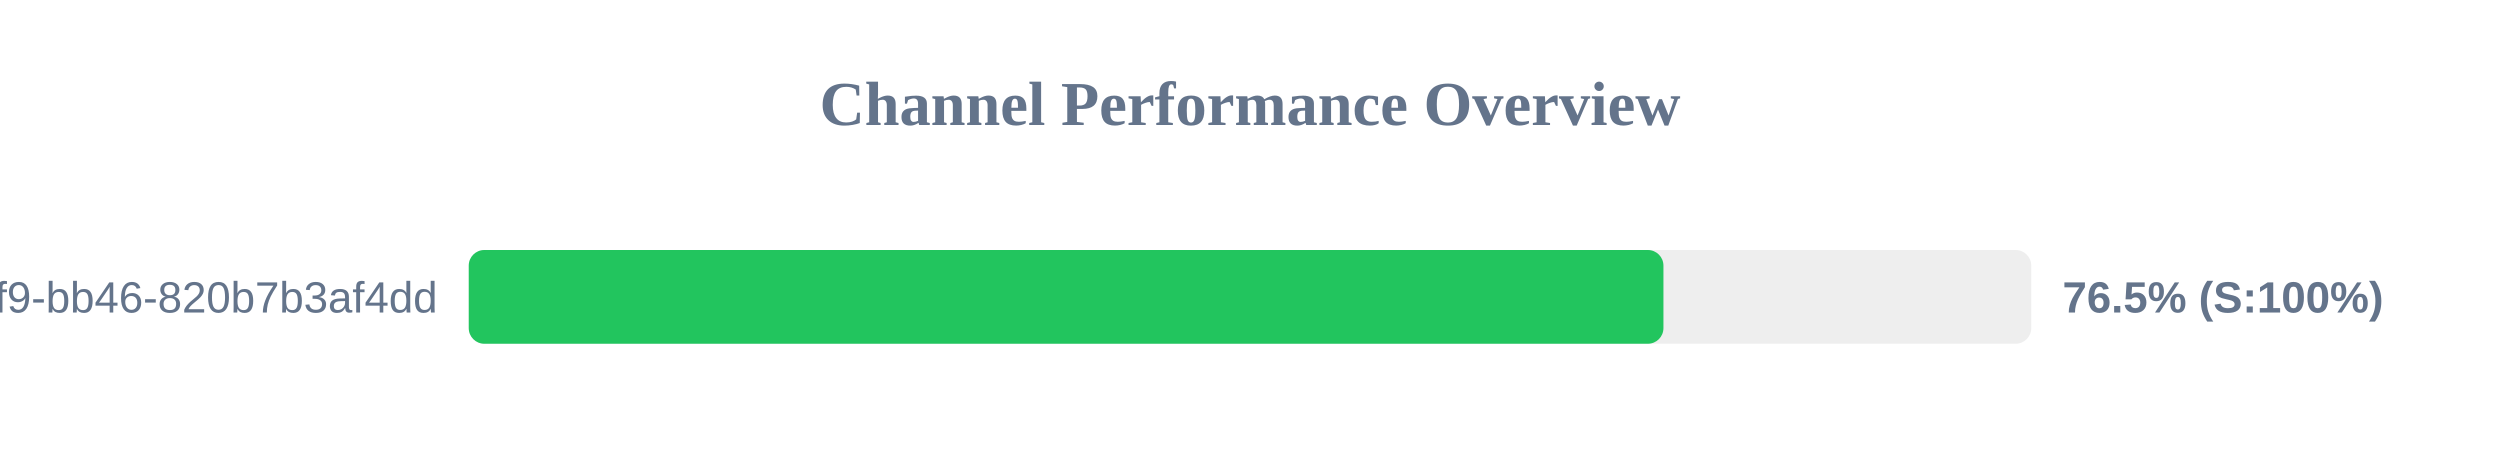
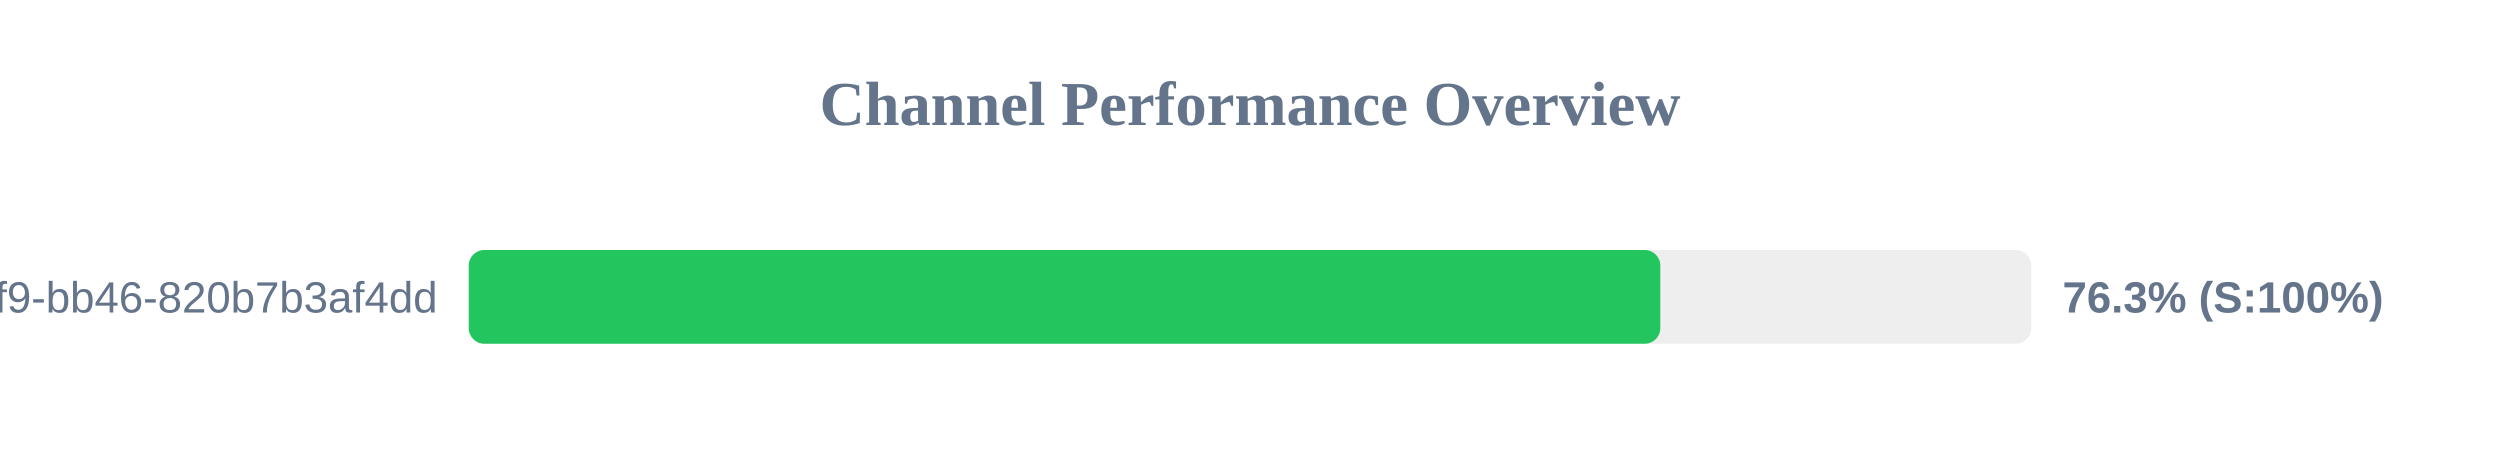
<svg xmlns="http://www.w3.org/2000/svg" width="800" height="150" version="1.1">
  <style>
        .row { font: 14px Arial; fill: #64748b; }
        .score { font: bold 14px Arial; fill: #64748b; }
    </style>
  <text x="400" y="40" text-anchor="middle" font-size="20px" font-weight="bold" fill="#64748b">Channel Performance Overview</text>
  <rect x="150" y="80" width="500" height="30" fill="#eee" rx="5" />
-   <rect x="150" y="80" width="382.3" height="30" fill="#22c55e" rx="5" />
+   <rect x="150" y="80" width="381.3" height="30" fill="#22c55e" rx="5" />
  <text x="140" y="100" text-anchor="end" class="row">?uuid=80b2ac81-ba69-41f9-bb46-820b7b3af4dd</text>
-   <text x="660" y="100" text-anchor="start" class="score">76.5% (S:100%)</text>
+   <text x="660" y="100" text-anchor="start" class="score">76.3% (S:100%)</text>
</svg>
